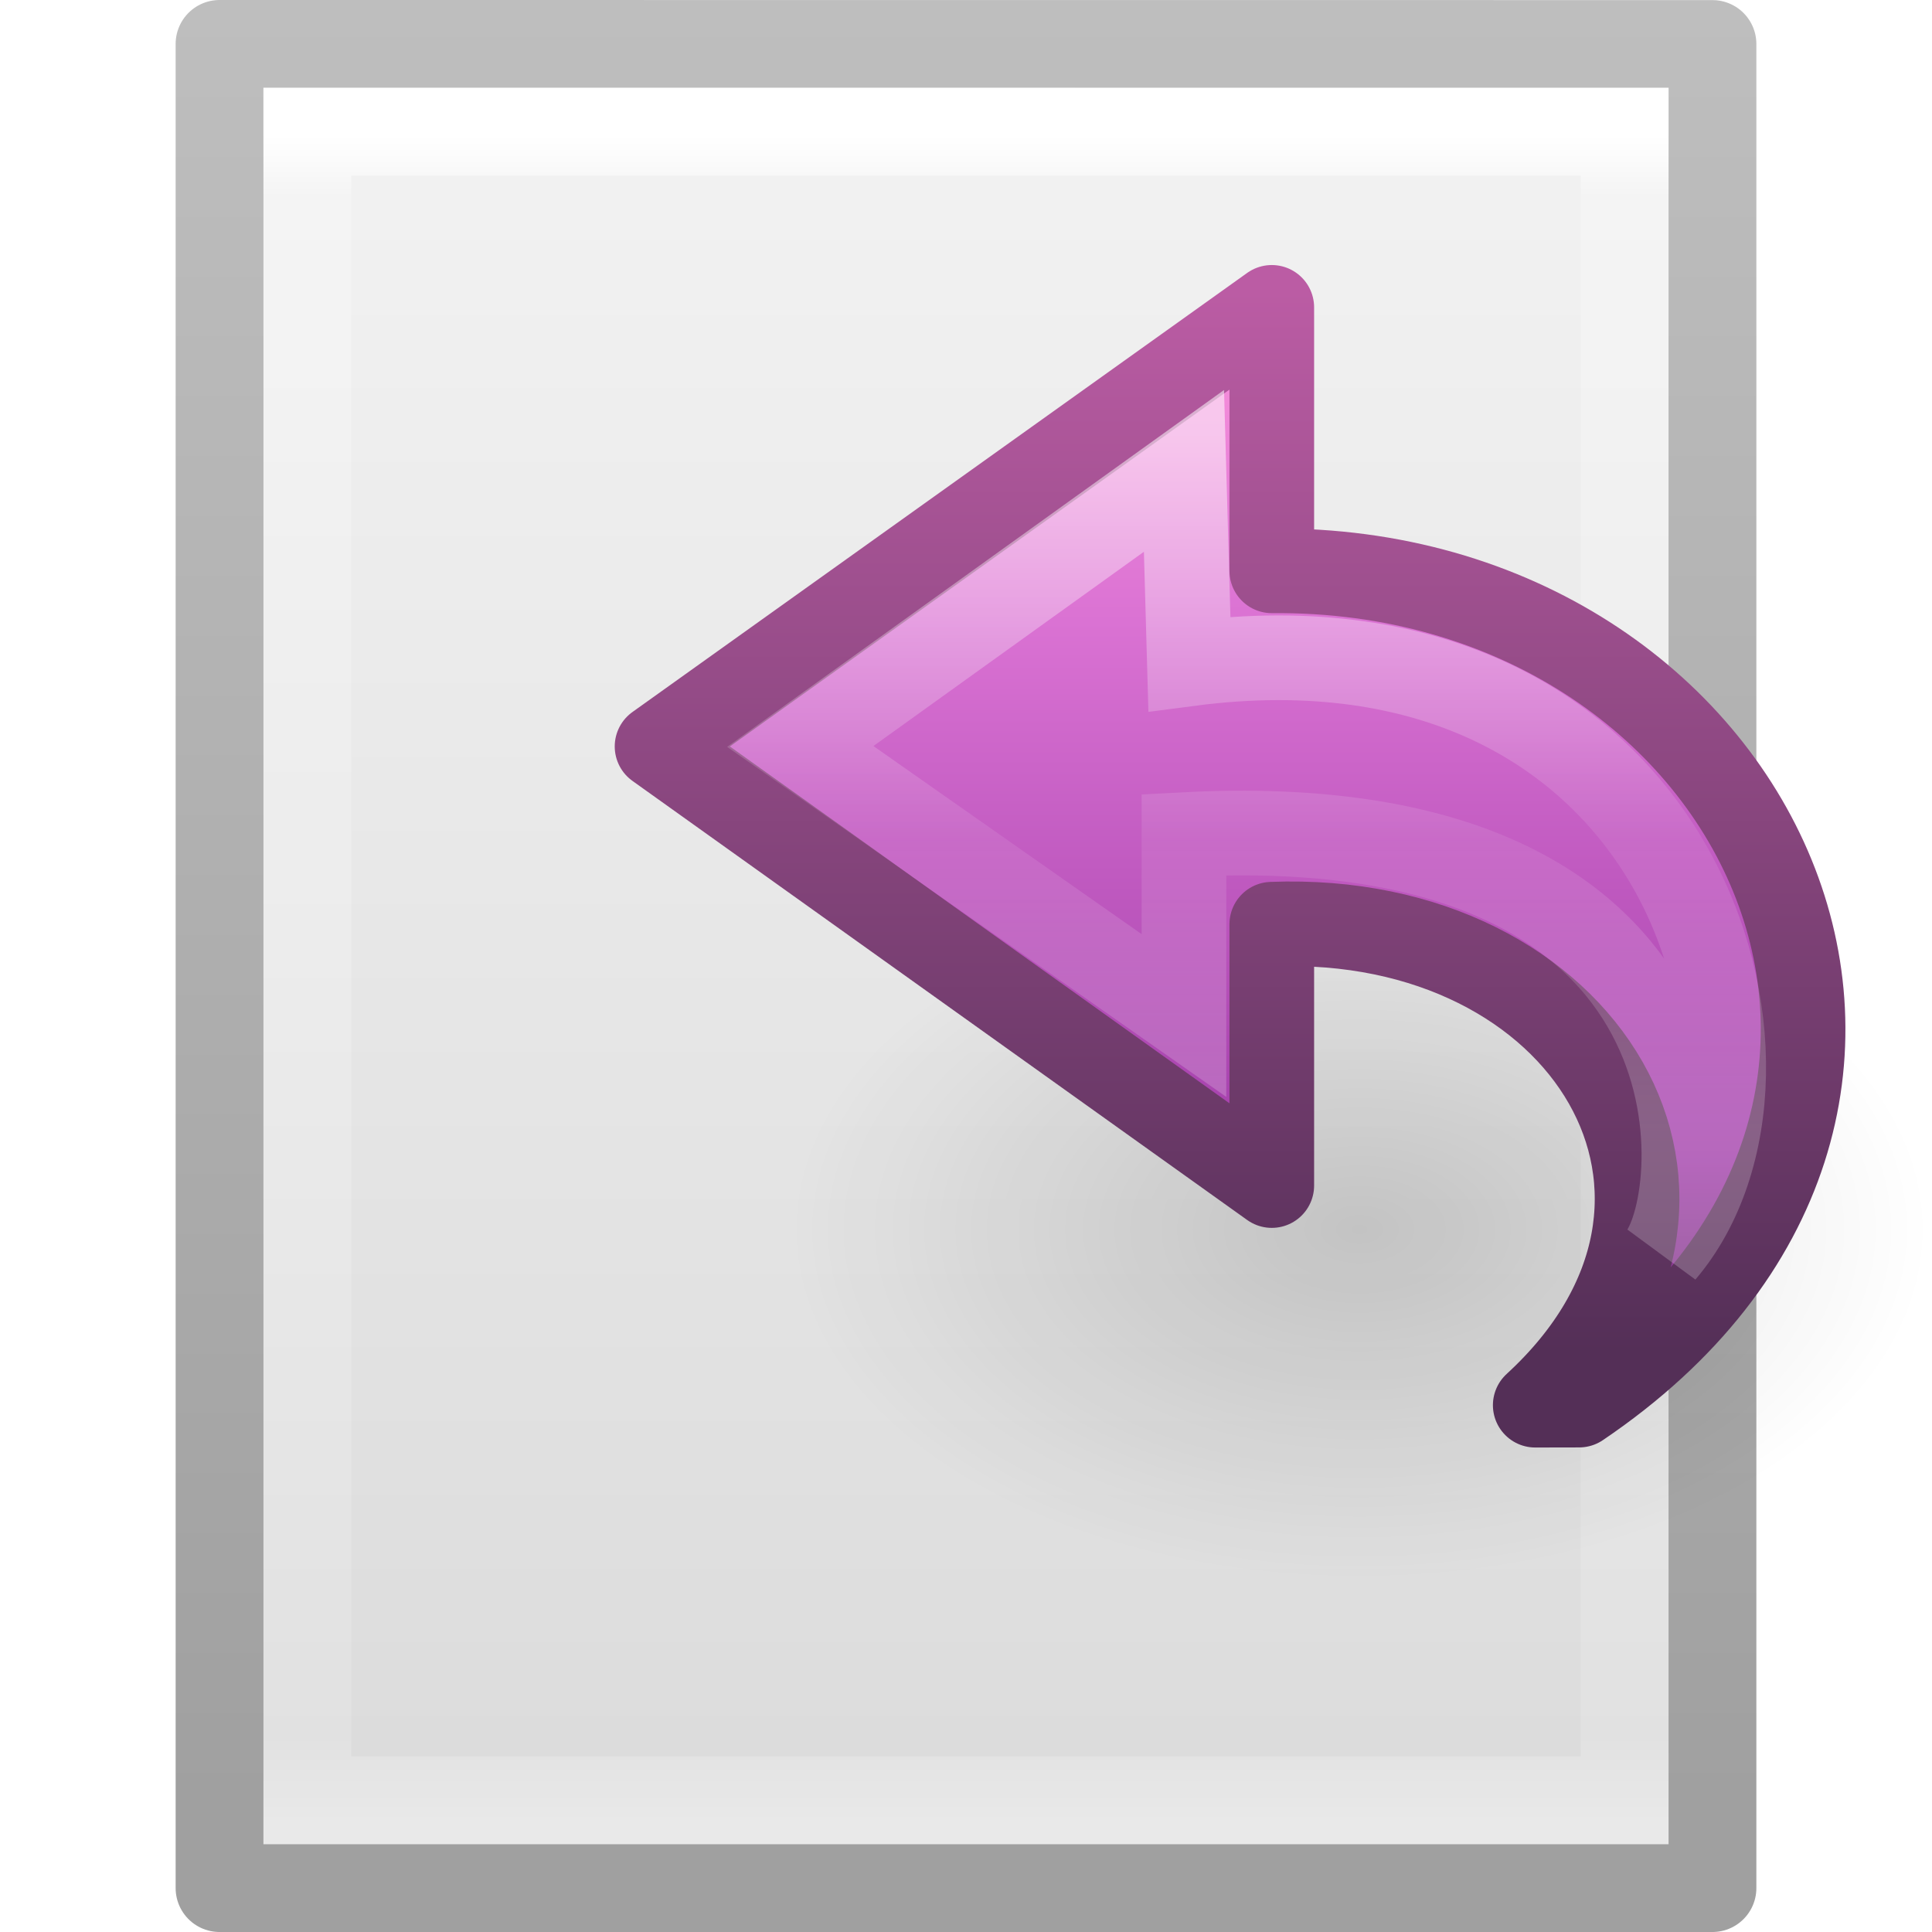
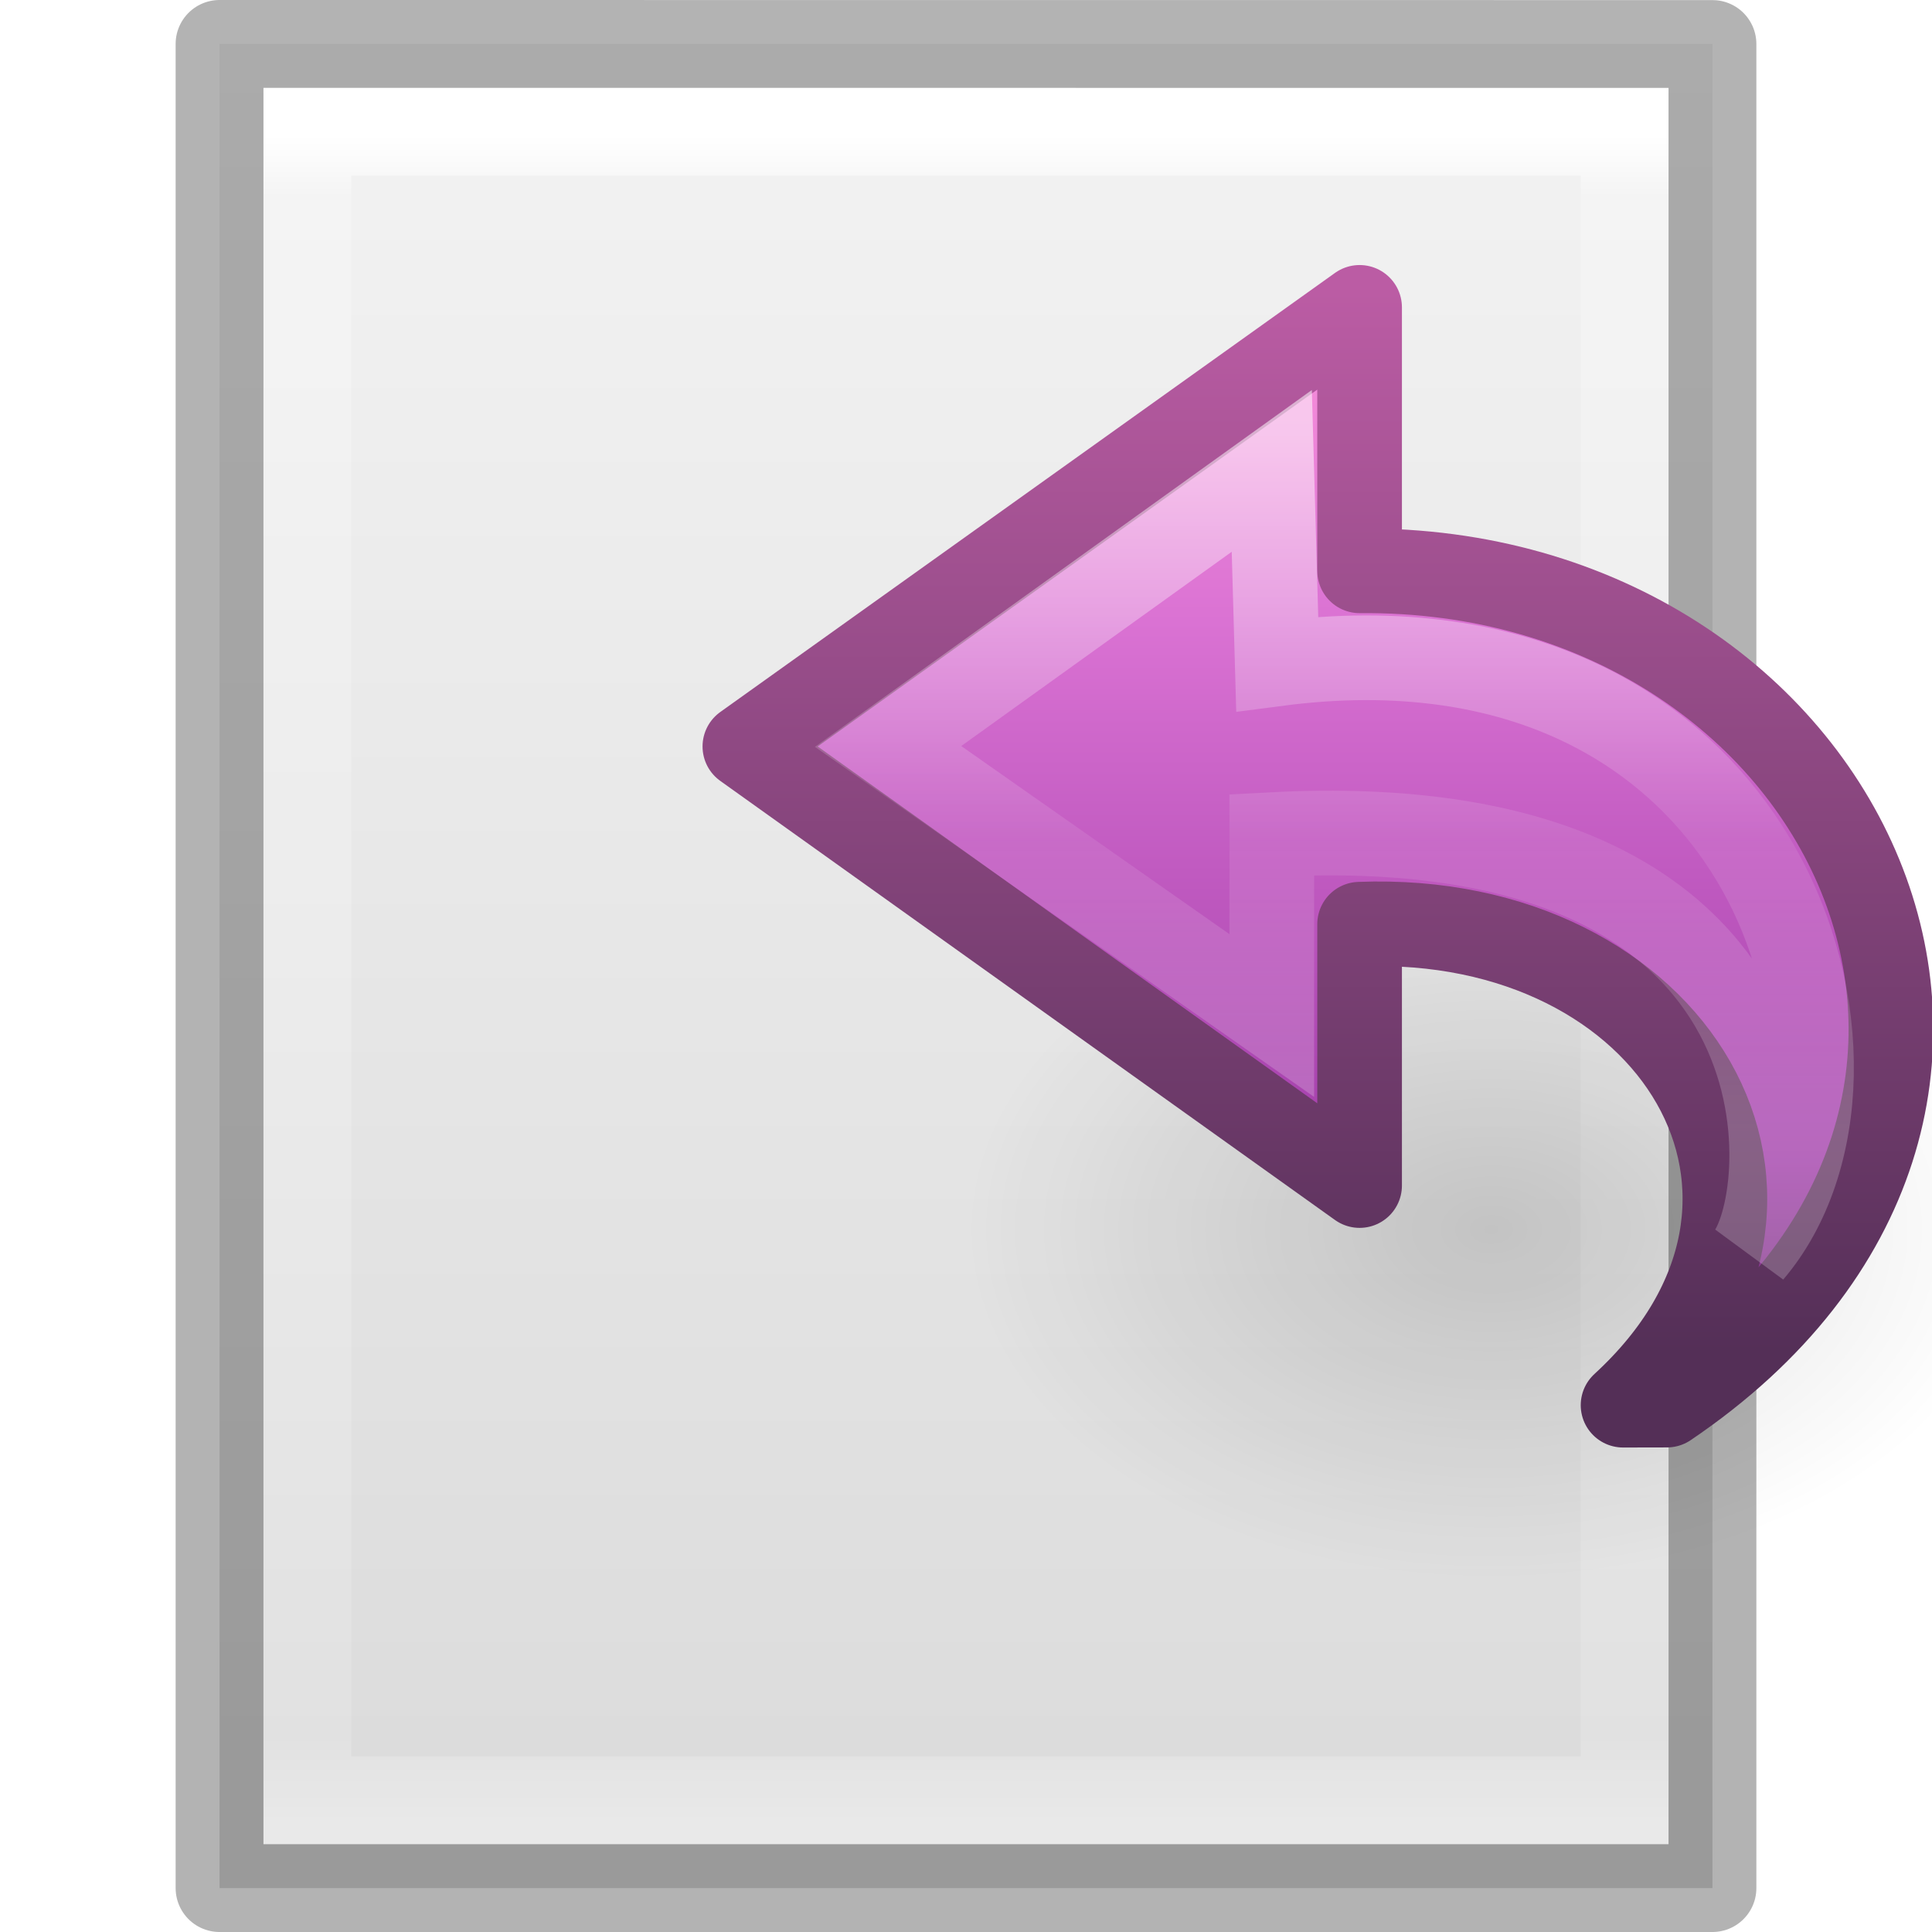
- <svg xmlns="http://www.w3.org/2000/svg" xmlns:xlink="http://www.w3.org/1999/xlink" version="1.1" width="22" height="22" id="svg4245">
-   <defs id="defs4247">
+ <svg xmlns="http://www.w3.org/2000/svg" xmlns:xlink="http://www.w3.org/1999/xlink" version="1.1" width="22" height="22" id="svg3828">
+   <defs id="defs3830">
+     <linearGradient id="linearGradient3977">
+       <stop id="stop3979" style="stop-color:#ffffff;stop-opacity:1" offset="0" />
+       <stop id="stop3981" style="stop-color:#ffffff;stop-opacity:0.235" offset="0.036" />
+       <stop id="stop3983" style="stop-color:#ffffff;stop-opacity:0.157" offset="0.951" />
+       <stop id="stop3985" style="stop-color:#ffffff;stop-opacity:0.392" offset="1" />
+     </linearGradient>
+     <linearGradient id="linearGradient3600-4">
+       <stop id="stop3602-7" style="stop-color:#f4f4f4;stop-opacity:1" offset="0" />
+       <stop id="stop3604-6" style="stop-color:#dbdbdb;stop-opacity:1" offset="1" />
+     </linearGradient>
+     <linearGradient id="linearGradient5060">
+       <stop id="stop5062" style="stop-color:#000000;stop-opacity:1" offset="0" />
+       <stop id="stop5064" style="stop-color:#000000;stop-opacity:0" offset="1" />
+     </linearGradient>
+     <linearGradient id="linearGradient5048">
+       <stop id="stop5050" style="stop-color:#000000;stop-opacity:0" offset="0" />
+       <stop id="stop5056" style="stop-color:#000000;stop-opacity:1" offset="0.5" />
+       <stop id="stop5052" style="stop-color:#000000;stop-opacity:0" offset="1" />
+     </linearGradient>
+     <linearGradient x1="24" y1="5.564" x2="24" y2="43" id="linearGradient3013" xlink:href="#linearGradient3977" gradientUnits="userSpaceOnUse" gradientTransform="matrix(0.4054051,0,0,0.5135135,1.269688,-1.324313)" />
+     <linearGradient x1="25.132" y1="0.985" x2="25.132" y2="47.013" id="linearGradient3016" xlink:href="#linearGradient3600-4" gradientUnits="userSpaceOnUse" gradientTransform="matrix(0.4857154,0,0,0.4562967,-0.6571703,-0.6511322)" />
+     <radialGradient cx="605.714" cy="486.648" r="117.143" fx="605.714" fy="486.648" id="radialGradient3021" xlink:href="#linearGradient5060" gradientUnits="userSpaceOnUse" gradientTransform="matrix(0.01204859,0,0,0.0082353,13.23879,18.98056)" />
+     <radialGradient cx="605.714" cy="486.648" r="117.143" fx="605.714" fy="486.648" id="radialGradient3024" xlink:href="#linearGradient5060" gradientUnits="userSpaceOnUse" gradientTransform="matrix(-0.01204859,0,0,0.0082353,10.76121,18.98056)" />
+     <linearGradient x1="302.857" y1="366.648" x2="302.857" y2="609.505" id="linearGradient3027" xlink:href="#linearGradient5048" gradientUnits="userSpaceOnUse" gradientTransform="matrix(0.0352071,0,0,0.0082353,-0.724852,18.98055)" />
+     <linearGradient x1="38.941" y1="15.991" x2="20.576" y2="15.991" id="linearGradient3037" xlink:href="#linearGradient4087" gradientUnits="userSpaceOnUse" gradientTransform="matrix(0,-0.4284851,-0.4596572,0,24.28713,21.63469)" />
    <linearGradient id="linearGradient4087">
      <stop id="stop4089" style="stop-color:#ffffff;stop-opacity:1" offset="0" />
      <stop id="stop4091" style="stop-color:#ffffff;stop-opacity:0.235" offset="0.512" />
      <stop id="stop4093" style="stop-color:#ffffff;stop-opacity:0.157" offset="0.585" />
      <stop id="stop4095" style="stop-color:#ffffff;stop-opacity:0.392" offset="1" />
    </linearGradient>
-     <radialGradient cx="24.837" cy="36.421" r="15.645" fx="24.837" fy="36.421" id="radialGradient4171" xlink:href="#linearGradient8662" gradientUnits="userSpaceOnUse" gradientTransform="matrix(1,0,0,0.536723,0,16.87306)" />
-     <linearGradient id="linearGradient8662">
-       <stop id="stop8664" style="stop-color:#000000;stop-opacity:1" offset="0" />
-       <stop id="stop8666" style="stop-color:#000000;stop-opacity:0" offset="1" />
-     </linearGradient>
-     <linearGradient id="linearGradient3600-4">
-       <stop id="stop3602-7" style="stop-color:#f4f4f4;stop-opacity:1" offset="0" />
-       <stop id="stop3604-6" style="stop-color:#dbdbdb;stop-opacity:1" offset="1" />
-     </linearGradient>
-     <linearGradient id="linearGradient3104-5">
-       <stop id="stop3106-6" style="stop-color:#a0a0a0;stop-opacity:1" offset="0" />
-       <stop id="stop3108-9" style="stop-color:#bebebe;stop-opacity:1" offset="1" />
-     </linearGradient>
-     <linearGradient id="linearGradient3977">
-       <stop id="stop3979" style="stop-color:#ffffff;stop-opacity:1" offset="0" />
-       <stop id="stop3981" style="stop-color:#ffffff;stop-opacity:0.235" offset="0.036" />
-       <stop id="stop3983" style="stop-color:#ffffff;stop-opacity:0.157" offset="0.951" />
-       <stop id="stop3985" style="stop-color:#ffffff;stop-opacity:0.392" offset="1" />
-     </linearGradient>
-     <linearGradient x1="24" y1="5.564" x2="24" y2="43" id="linearGradient3037" xlink:href="#linearGradient3977" gradientUnits="userSpaceOnUse" gradientTransform="matrix(0.4054051,0,0,0.5135135,1.269688,8.675687)" />
-     <linearGradient x1="25.132" y1="0.985" x2="25.132" y2="47.013" id="linearGradient3040" xlink:href="#linearGradient3600-4" gradientUnits="userSpaceOnUse" gradientTransform="matrix(0.4857154,0,0,0.4562967,-0.6571702,9.348868)" />
-     <linearGradient x1="-51.786" y1="50.786" x2="-51.786" y2="2.906" id="linearGradient3042" xlink:href="#linearGradient3104-5" gradientUnits="userSpaceOnUse" gradientTransform="matrix(0.3922136,0,0,0.4270257,28.1993,8.840335)" />
-     <linearGradient id="linearGradient3707-662-8">
-       <stop id="stop4098-9" style="stop-color:#542f57;stop-opacity:1" offset="0" />
-       <stop id="stop4100-6" style="stop-color:#bb5ca4;stop-opacity:1" offset="1" />
-     </linearGradient>
+     <linearGradient x1="23.732" y1="4.418" x2="23.732" y2="42.04" id="linearGradient3040" xlink:href="#linearGradient3671-580-6" gradientUnits="userSpaceOnUse" gradientTransform="matrix(-0.3922236,0,0,0.3656247,24.98639,1.853991)" />
    <linearGradient id="linearGradient3671-580-6">
      <stop id="stop4088-6" style="stop-color:#fc93dc;stop-opacity:1" offset="0" />
      <stop id="stop4090-4" style="stop-color:#da72d3;stop-opacity:1" offset="0.262" />
      <stop id="stop4092-6" style="stop-color:#a33fab;stop-opacity:1" offset="0.705" />
      <stop id="stop4094-2" style="stop-color:#502b58;stop-opacity:1" offset="1" />
    </linearGradient>
-     <linearGradient x1="38.941" y1="15.991" x2="20.576" y2="15.991" id="linearGradient3847" xlink:href="#linearGradient4087" gradientUnits="userSpaceOnUse" gradientTransform="matrix(0,-0.4284851,-0.4596572,0,23.28713,31.63469)" />
-     <linearGradient x1="23.732" y1="4.418" x2="23.732" y2="42.04" id="linearGradient3850" xlink:href="#linearGradient3671-580-6" gradientUnits="userSpaceOnUse" gradientTransform="matrix(-0.3922236,0,0,0.3656247,23.98639,11.85399)" />
-     <linearGradient x1="35.998" y1="37.039" x2="35.998" y2="4.004" id="linearGradient3852" xlink:href="#linearGradient3707-662-8" gradientUnits="userSpaceOnUse" gradientTransform="matrix(-0.3922236,0,0,0.3656247,23.98639,11.85399)" />
+     <linearGradient x1="35.998" y1="37.039" x2="35.998" y2="4.004" id="linearGradient3042" xlink:href="#linearGradient3707-662-8" gradientUnits="userSpaceOnUse" gradientTransform="matrix(-0.3922236,0,0,0.3656247,24.98639,1.853991)" />
+     <linearGradient id="linearGradient3707-662-8">
+       <stop id="stop4098-9" style="stop-color:#542f57;stop-opacity:1" offset="0" />
+       <stop id="stop4100-6" style="stop-color:#bb5ca4;stop-opacity:1" offset="1" />
+     </linearGradient>
+     <linearGradient id="linearGradient8662">
+       <stop id="stop8664" style="stop-color:#000000;stop-opacity:1" offset="0" />
+       <stop id="stop8666" style="stop-color:#000000;stop-opacity:0" offset="1" />
+     </linearGradient>
+     <radialGradient cx="24.837" cy="36.421" r="15.645" fx="24.837" fy="36.421" id="radialGradient3087" xlink:href="#linearGradient8662" gradientUnits="userSpaceOnUse" gradientTransform="matrix(0.3835155,0,0,-0.2556769,7.456539,23.31205)" />
  </defs>
-   <g transform="translate(0,-10)" id="layer1">
-     <path d="m 2.5,10.5 c 3.896,0 17,0.001 17,0.001 l 2.1e-5,20.999 c 0,0 -11.333,0 -17,0 0,-7 0,-14 0,-21 z" id="path4160-3" style="fill:url(#linearGradient3040);fill-opacity:1;stroke:url(#linearGradient3042);stroke-width:1;stroke-linecap:butt;stroke-linejoin:round;stroke-miterlimit:4;stroke-opacity:1;stroke-dasharray:none;stroke-dashoffset:0;display:inline" />
-     <path d="m 18.5,30.5 -15,0 0,-19 15,0 z" id="rect6741-1" style="fill:none;stroke:url(#linearGradient3037);stroke-width:1;stroke-linecap:round;stroke-linejoin:miter;stroke-miterlimit:4;stroke-opacity:1;stroke-dasharray:none;stroke-dashoffset:0" />
-     <path d="m 40.482,36.421 a 15.645,8.397 0 1 1 -31.289,0 15.645,8.397 0 1 1 31.289,0 z" transform="matrix(0.4154752,0,0,-0.4763667,5.162753,41.34982)" id="path3501" style="opacity:0.141;fill:url(#radialGradient4171);fill-opacity:1;fill-rule:evenodd;stroke:none;stroke-width:1;marker:none;visibility:visible;display:inline;overflow:visible" />
-     <path d="m 17.982,26 c 4.98,-3.367 2.051,-9.551 -3.5,-9.5 l 0,-3 -7,5 7,5 0,-2.976 c 3.58,-0.139 5.56,3.127 3,5.477 z" id="path3503" style="fill:url(#linearGradient3850);fill-opacity:1;fill-rule:nonzero;stroke:url(#linearGradient3852);stroke-width:0.964;stroke-linecap:butt;stroke-linejoin:round;stroke-miterlimit:7;stroke-opacity:1;stroke-dasharray:none;stroke-dashoffset:0;marker:none;visibility:visible;display:block;overflow:visible" />
-     <path d="m 18.939,24.258 c 1.757,-2.059 0.225,-7.435 -5.395,-6.699 l -0.062,-2.197 -4.369,3.138 4.369,3.064 0,-2.06 c 6.167,-0.329 5.981,3.922 5.457,4.754 z" id="path3505" style="opacity:0.53;fill:none;stroke:url(#linearGradient3847);stroke-width:0.964;stroke-linecap:butt;stroke-linejoin:miter;stroke-miterlimit:7;stroke-opacity:1;stroke-dasharray:none;stroke-dashoffset:0;marker:none;visibility:visible;display:block;overflow:visible" />
-   </g>
+   <path d="m 2.5,0.5 c 3.896,0 17,0.001 17,0.001 l 2.1e-5,20.999 c 0,0 -11.333,0 -17,0 0,-7 0,-14 0,-21 z" id="path4160-3" style="fill:url(#linearGradient3016);fill-opacity:1;stroke:none;display:inline" />
+   <path d="m 18.5,20.5 -15,0 0,-19 15,0 z" id="rect6741-1" style="fill:none;stroke:url(#linearGradient3013);stroke-width:1;stroke-linecap:round;stroke-linejoin:miter;stroke-miterlimit:4;stroke-opacity:1;stroke-dasharray:none;stroke-dashoffset:0" />
+   <path d="m 2.5,0.5 c 3.896,0 17,0.001 17,0.001 l 2.1e-5,20.999 c 0,0 -11.333,0 -17,0 0,-7 0,-14 0,-21 z" id="path4160-3-1" style="opacity:0.3;fill:none;stroke:#000000;stroke-width:1;stroke-linecap:butt;stroke-linejoin:round;stroke-miterlimit:4;stroke-opacity:1;stroke-dasharray:none;stroke-dashoffset:0;display:inline" />
+   <path d="m 22.982,14 a 6,4 0 1 0 -12,0 6,4 0 0 0 12,0 z" id="path3501" style="opacity:0.141;fill:url(#radialGradient3087);fill-opacity:1;fill-rule:evenodd;stroke:none;stroke-width:1;marker:none;visibility:visible;display:inline;overflow:visible" />
+   <path d="m 18.982,16 c 4.98,-3.367 2.051,-9.551 -3.5,-9.5 l 0,-3 -7,5 7,5 0,-2.976 c 3.58,-0.139 5.56,3.127 3,5.477 z" id="path3503" style="fill:url(#linearGradient3040);fill-opacity:1;fill-rule:nonzero;stroke:url(#linearGradient3042);stroke-width:0.964;stroke-linecap:butt;stroke-linejoin:round;stroke-miterlimit:7;stroke-opacity:1;stroke-dasharray:none;stroke-dashoffset:0;marker:none;visibility:visible;display:block;overflow:visible" />
+   <path d="m 19.939,14.258 c 1.757,-2.059 0.225,-7.435 -5.395,-6.699 l -0.062,-2.197 -4.369,3.138 4.369,3.064 0,-2.06 c 6.167,-0.329 5.981,3.922 5.457,4.754 z" id="path3505" style="opacity:0.53;fill:none;stroke:url(#linearGradient3037);stroke-width:0.964;stroke-linecap:butt;stroke-linejoin:miter;stroke-miterlimit:7;stroke-opacity:1;stroke-dasharray:none;stroke-dashoffset:0;marker:none;visibility:visible;display:block;overflow:visible" />
</svg>
